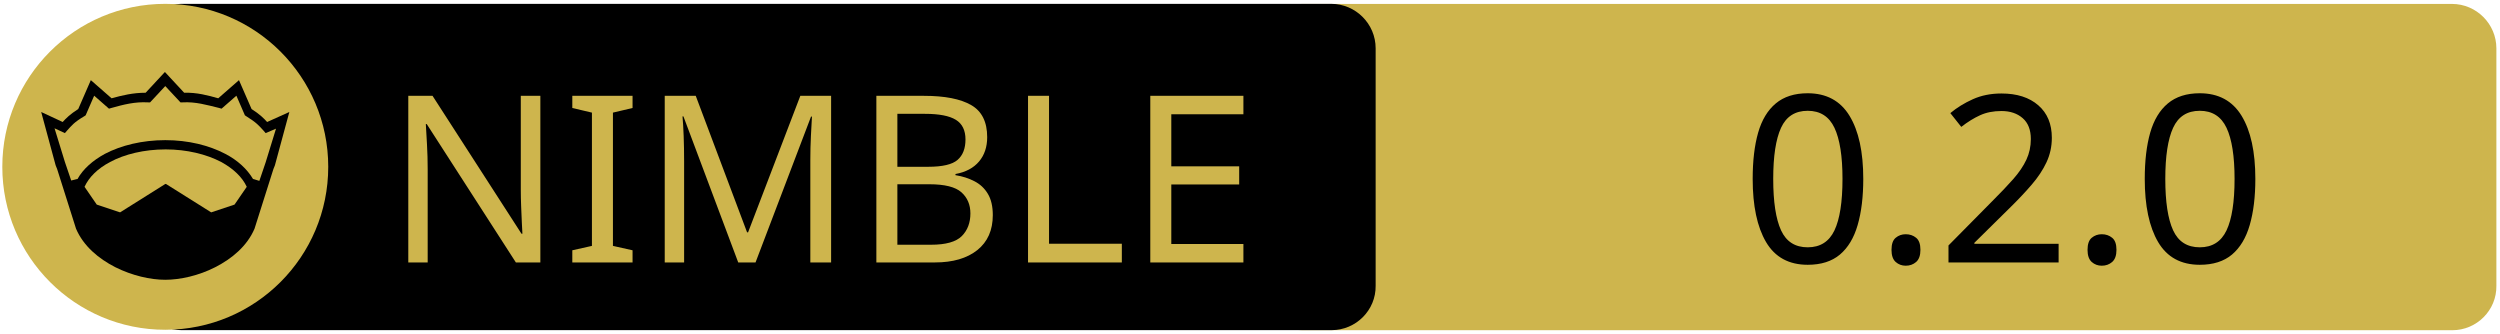
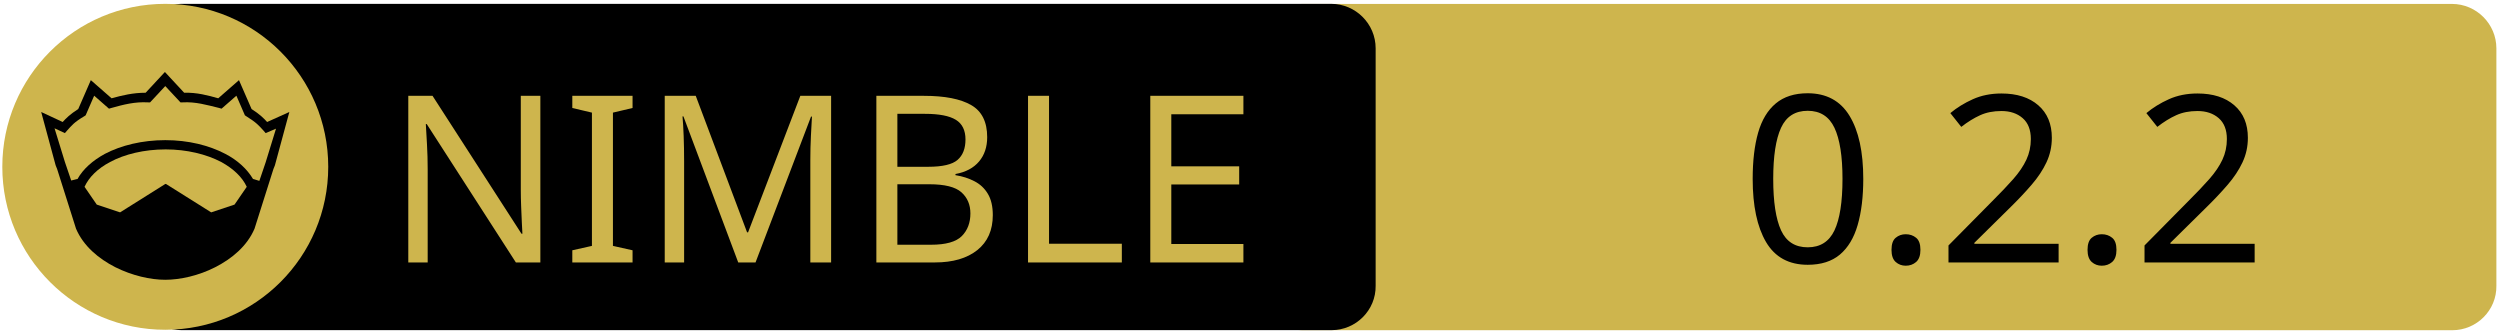
<svg xmlns="http://www.w3.org/2000/svg" xmlns:xlink="http://www.w3.org/1999/xlink" width="675" height="90" xml:space="preserve" version="1.1">
  <a xlink:href="https://github.com/tsoj/nimchess">
    <g>
      <path fill="#CEB54D" id="svg_15" d="m662.123,89.159l-310.5,0c-6.6,0 -12,-5.4 -12,-12l0,-64.1c0,-6.6 5.4,-12 12,-12l310.4,0c6.6,0 12,5.4 12,12l0,64.1c0.1,6.6 -5.3,12 -11.9,12z" />
      <path id="svg_1" d="m359.524,89.139l-310.5,0c-6.6,0 -12,-5.4 -12,-12l0,-64.1c0,-6.6 5.4,-12 12,-12l310.4,0c6.6,0 12,5.4 12,12l0,64.1c0.1,6.6 -5.3,12 -11.9,12z" />
      <rect id="svg_2" fill="none" height="45.9" width="315.3" class="st0" y="24.539" x="60.224" />
      <circle id="svg_4" fill="#CEB54D" r="44" cy="45.039" cx="44.624" class="st1" />
      <g id="XMLID_4_">
        <path id="svg_5" d="m78.124,30.239l-3.9,14.4l-0.4,1l-5.1,16.1c0,0 0,0 0,0c-2,4.7 -6.1,8.1 -10.6,10.4c-4.5,2.3 -9.5,3.4 -13.5,3.4c-4,0 -8.9,-1.1 -13.5,-3.4c-4.5,-2.3 -8.6,-5.7 -10.6,-10.4c0,0 0,0 0,0l-5.1,-16.1l-0.4,-1l-3.9,-14.4l5.8,2.7c0.9,-1 2,-2.1 4.2,-3.5l3.4,-7.8l5.6,4.9c2.9,-0.8 5.8,-1.5 9.2,-1.5l5.2,-5.6l5.2,5.6c3.4,-0.1 6.4,0.7 9.2,1.5l5.6,-4.9l3.4,7.8c2.2,1.4 3.3,2.5 4.2,3.5l6,-2.7z" />
        <g id="XMLID_6_">
          <g id="svg_6">
            <path id="svg_7" fill="#CEB54D" d="m66.624,50.439l-3.3,4.8l-6.3,2.1l-12.1,-7.6c-0.1,-0.1 -0.3,-0.1 -0.4,0l-12.1,7.6l-6.3,-2.1l-3.3,-4.8c1.2,-2.6 3.5,-4.9 6.9,-6.7c3.9,-2.1 9.2,-3.4 15,-3.4c5.7,0 11,1.3 15,3.4c3.3,1.8 5.7,4.1 6.9,6.7z" class="st1" />
          </g>
          <g id="svg_8" />
        </g>
        <g id="XMLID_5_">
          <g id="svg_9">
            <path id="svg_10" fill="#CEB54D" d="m74.524,34.739l-2.8,9.1l-1.7,5l-1.6,-0.5c0,0 -0.1,0 -0.1,0c-1.6,-2.7 -4.2,-5.1 -7.5,-6.8c-4.4,-2.3 -10,-3.7 -16.2,-3.7c-6.2,0 -11.9,1.4 -16.3,3.7c-3.3,1.8 -5.9,4.1 -7.4,6.8c0,0 -0.1,0 -0.1,0l-1.6,0.4l-1.7,-5l-2.8,-9.1l2.8,1.3l0.6,-0.7c1.2,-1.3 1.8,-2.2 4.7,-3.9l0.3,-0.2l2.3,-5.3l4,3.5l0.7,-0.2c3.2,-0.9 6.3,-1.7 9.8,-1.5l0.6,0l4.1,-4.4l4.1,4.4l0.6,0c3.5,-0.2 6.5,0.7 9.8,1.5l0.7,0.2l4,-3.5l2.3,5.3l0.3,0.2c2.9,1.8 3.5,2.6 4.7,3.9l0.6,0.7l2.8,-1.2z" class="st1" />
          </g>
          <g id="svg_11" />
        </g>
      </g>
      <text x="-442" y="-350.021" id="svg_16" font-size="63px" font-family="'PT Sans Caption', 'Tahoma', 'Helvetica Neue Medium', 'PT Sans', sans-serif" fill="#CEB54D" class="st1 st2 st3" transform="matrix(1 0 0 1 546.13 420.879)">NIMBLE</text>
-       <text x="-76.0" y="-350.012" id="svg_17" font-size="63.012px" font-family="'PT Sans Caption', 'Tahoma', 'Helvetica Neue Medium', 'PT Sans', sans-serif" fill="#000000" class="st1 st2 st3" transform="matrix(1 0 0 1 546.13 420.879)">0.2.0</text>
+       <text x="-76.0" y="-350.012" id="svg_17" font-size="63.012px" font-family="'PT Sans Caption', 'Tahoma', 'Helvetica Neue Medium', 'PT Sans', sans-serif" fill="#000000" class="st1 st2 st3" transform="matrix(1 0 0 1 546.13 420.879)">0.2.2</text>
    </g>
  </a>
</svg>
